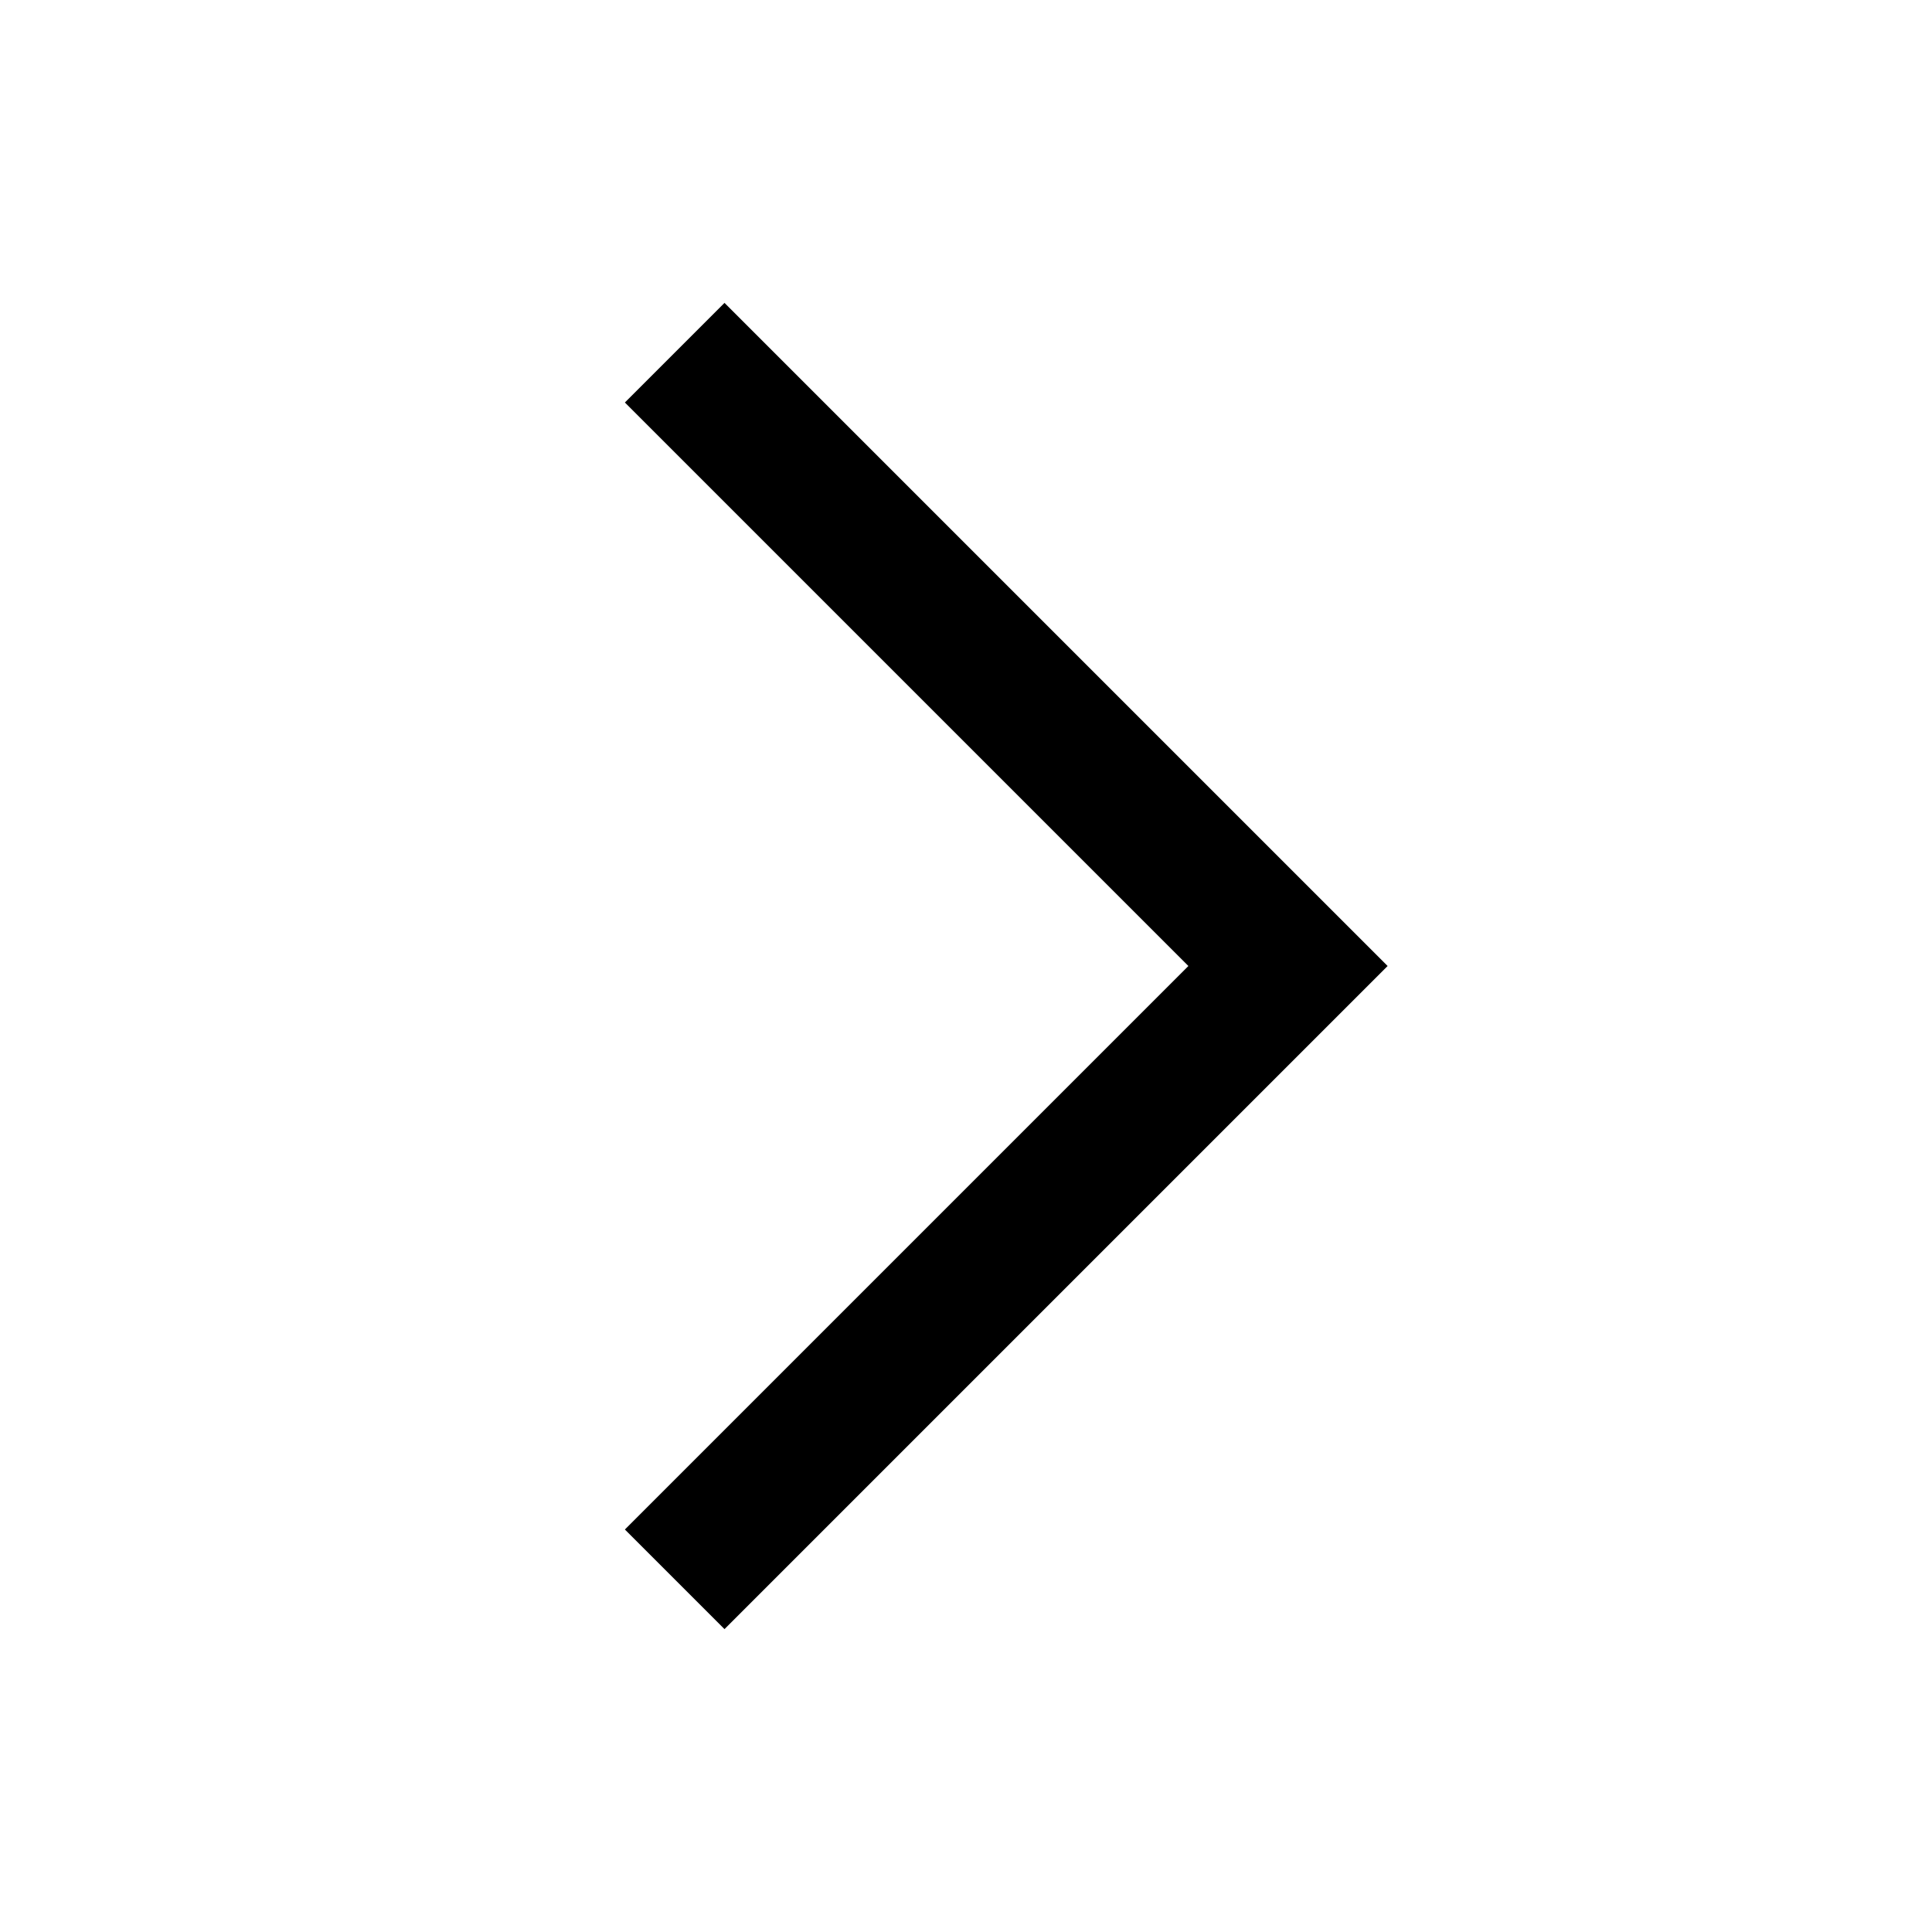
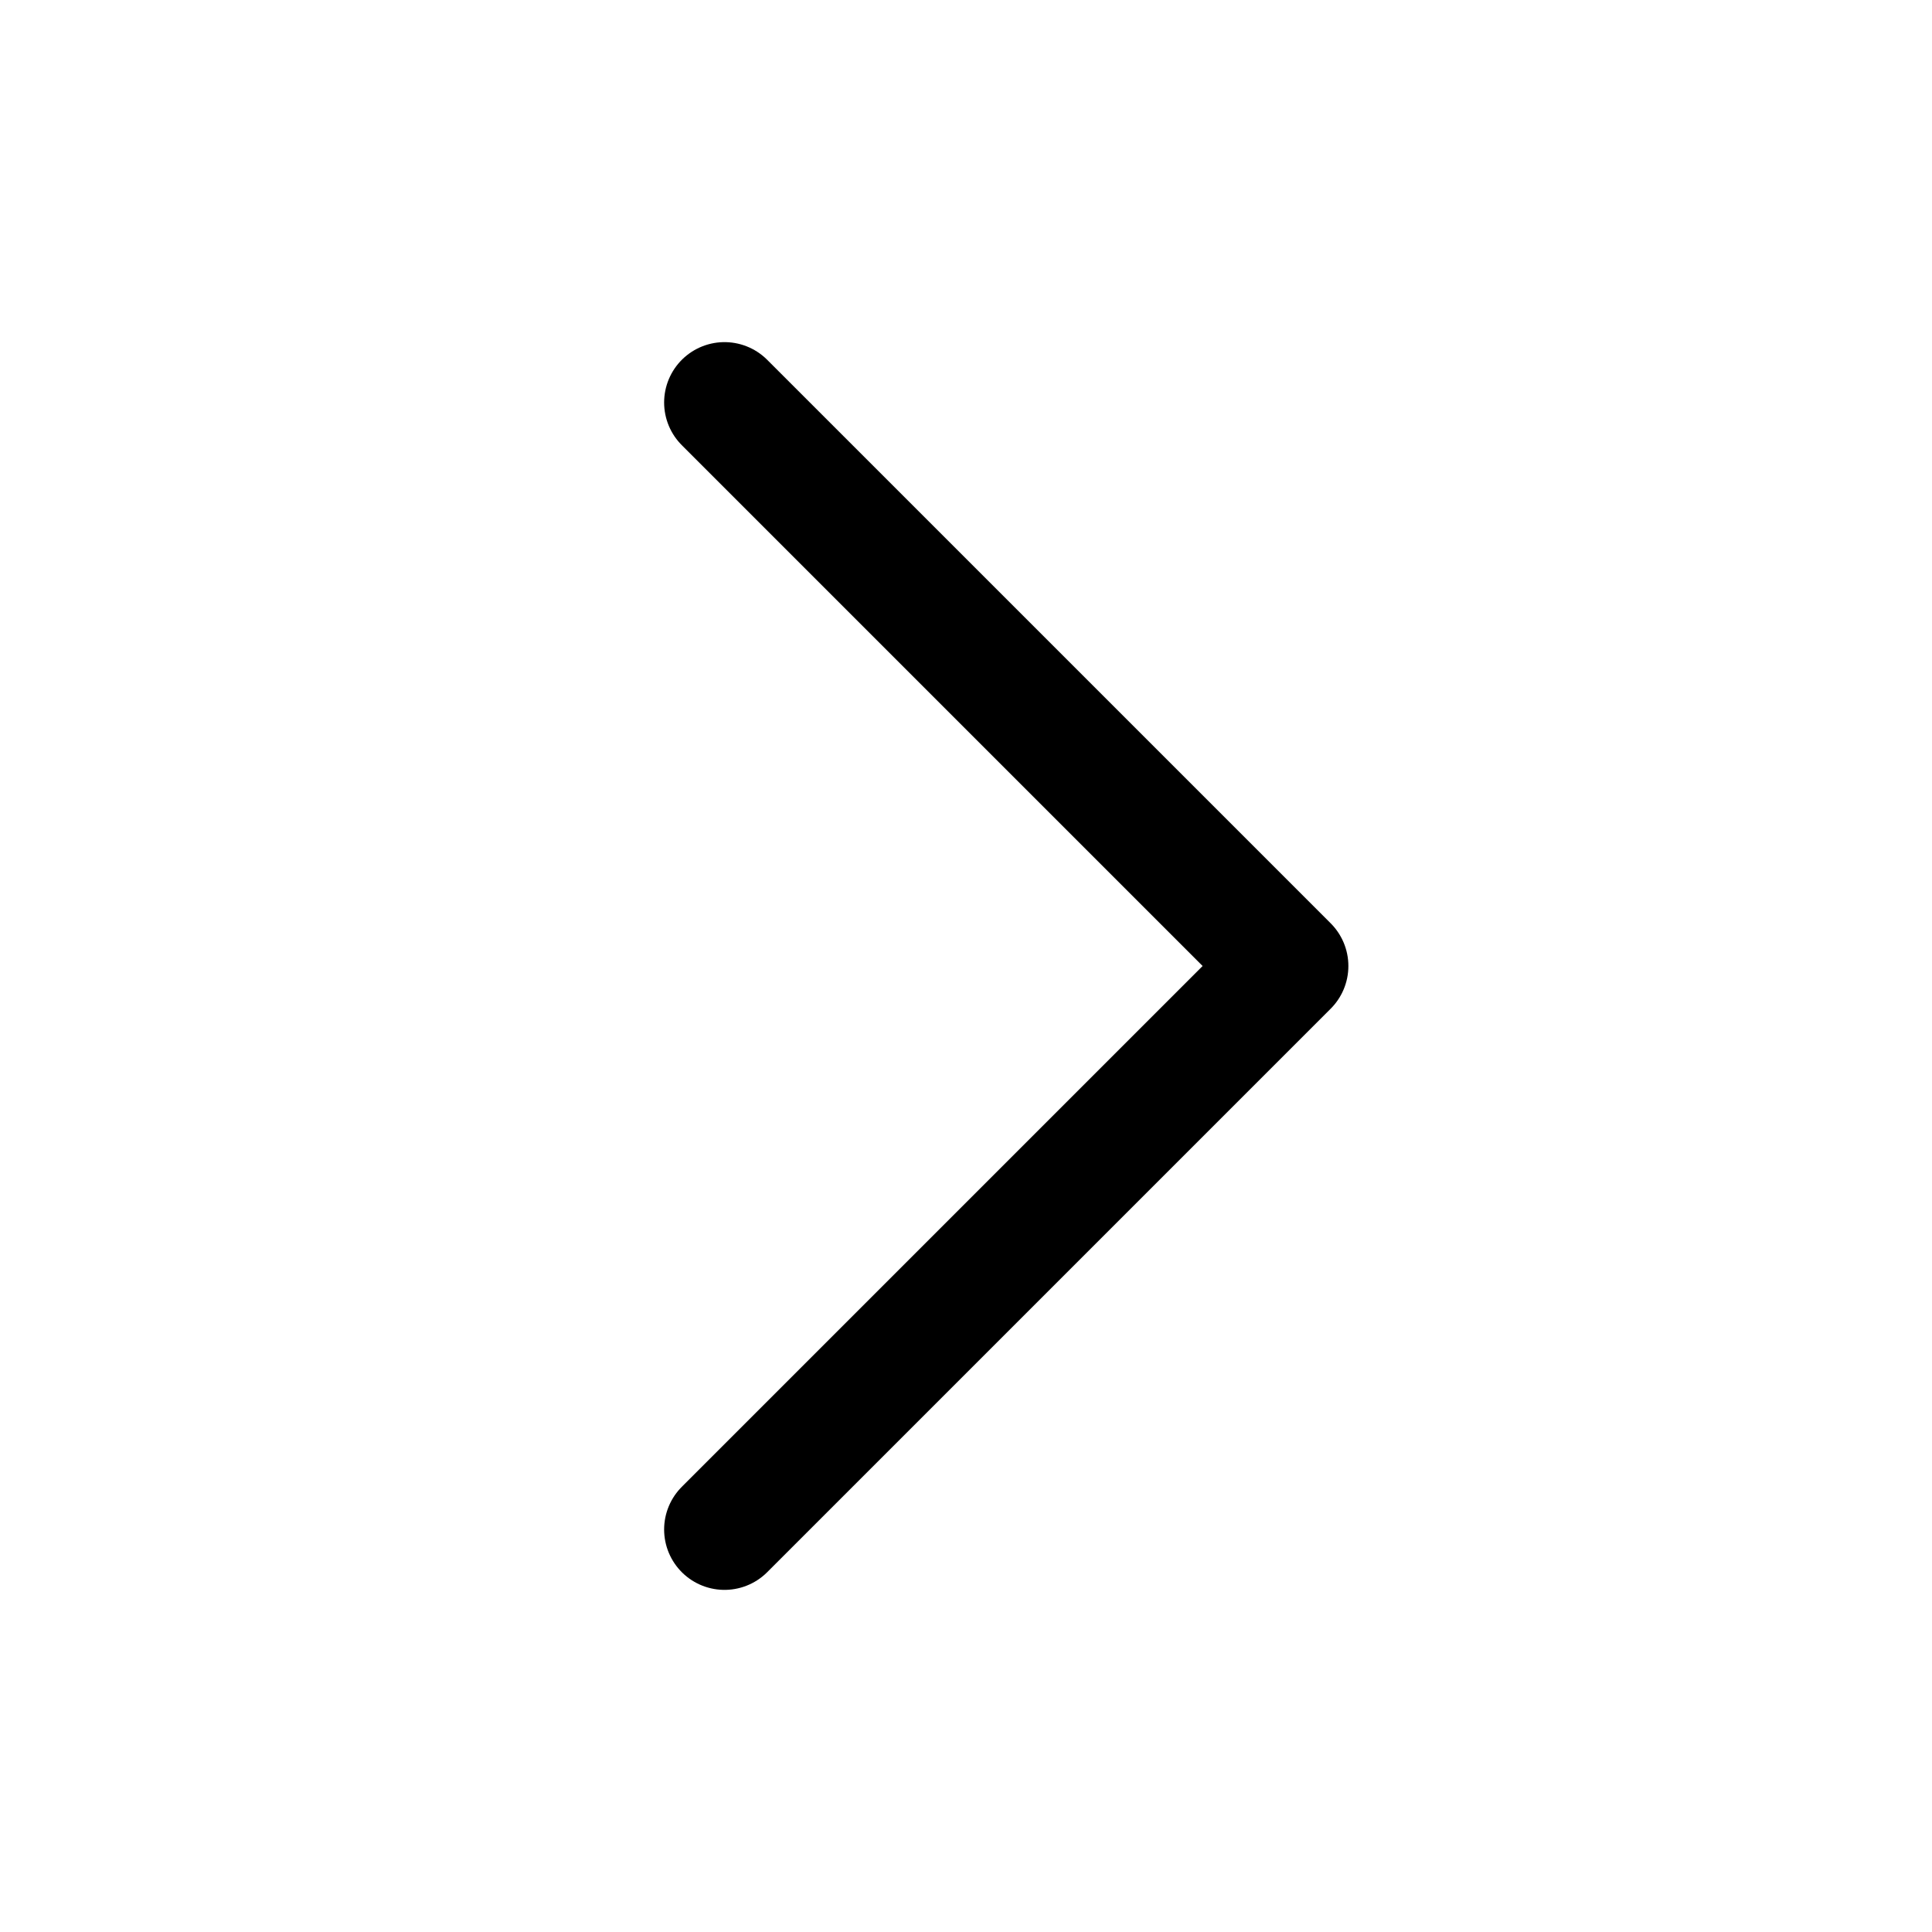
- <svg xmlns="http://www.w3.org/2000/svg" viewBox="0 0 24 24" fill="none" stroke="#000" stroke-width="1.75" stroke-linecap="square" stroke-linejoin="miter">
-   <path d="M9 5L16 12L9 19" />
+ <svg xmlns="http://www.w3.org/2000/svg" viewBox="0 0 24 24" width="24" height="24">
+   <g fill="none" stroke="#000" stroke-width="1.5" stroke-linecap="round" stroke-linejoin="round" />
+   <g fill="none" stroke="#000" stroke-width="1.5" stroke-linecap="round" stroke-linejoin="round">
+     <path d="M9 5l7 7-7 7" />
+   </g>
</svg>
